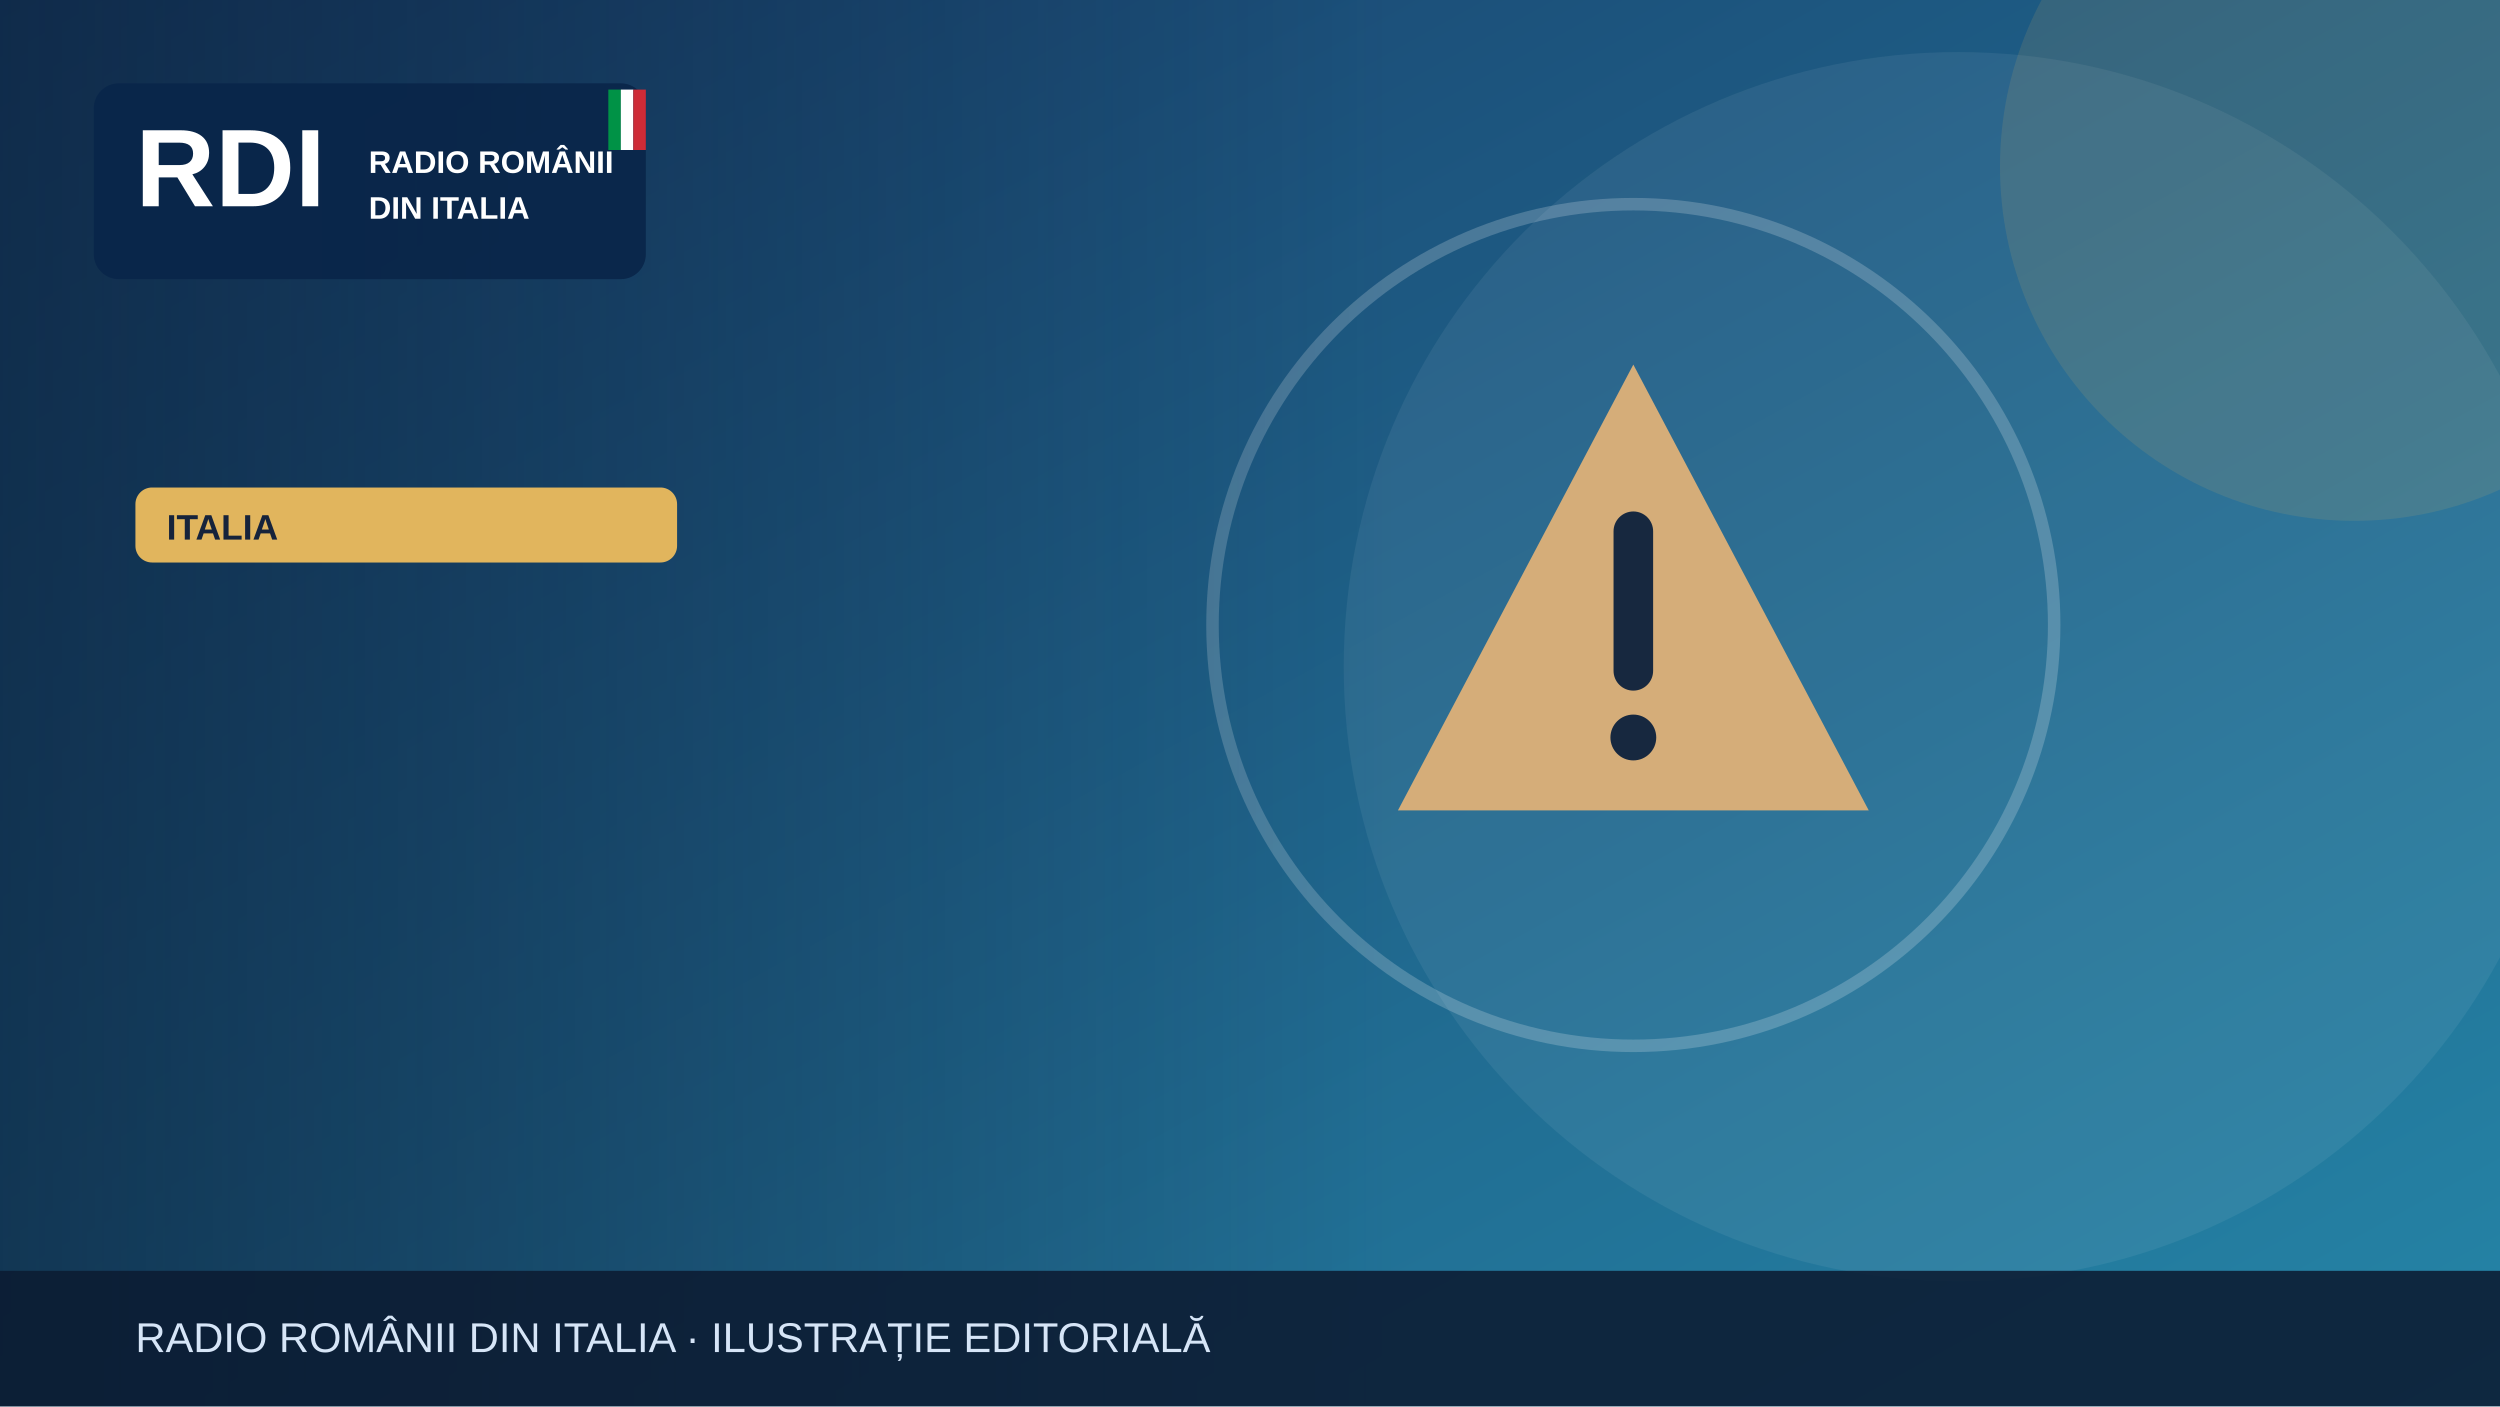
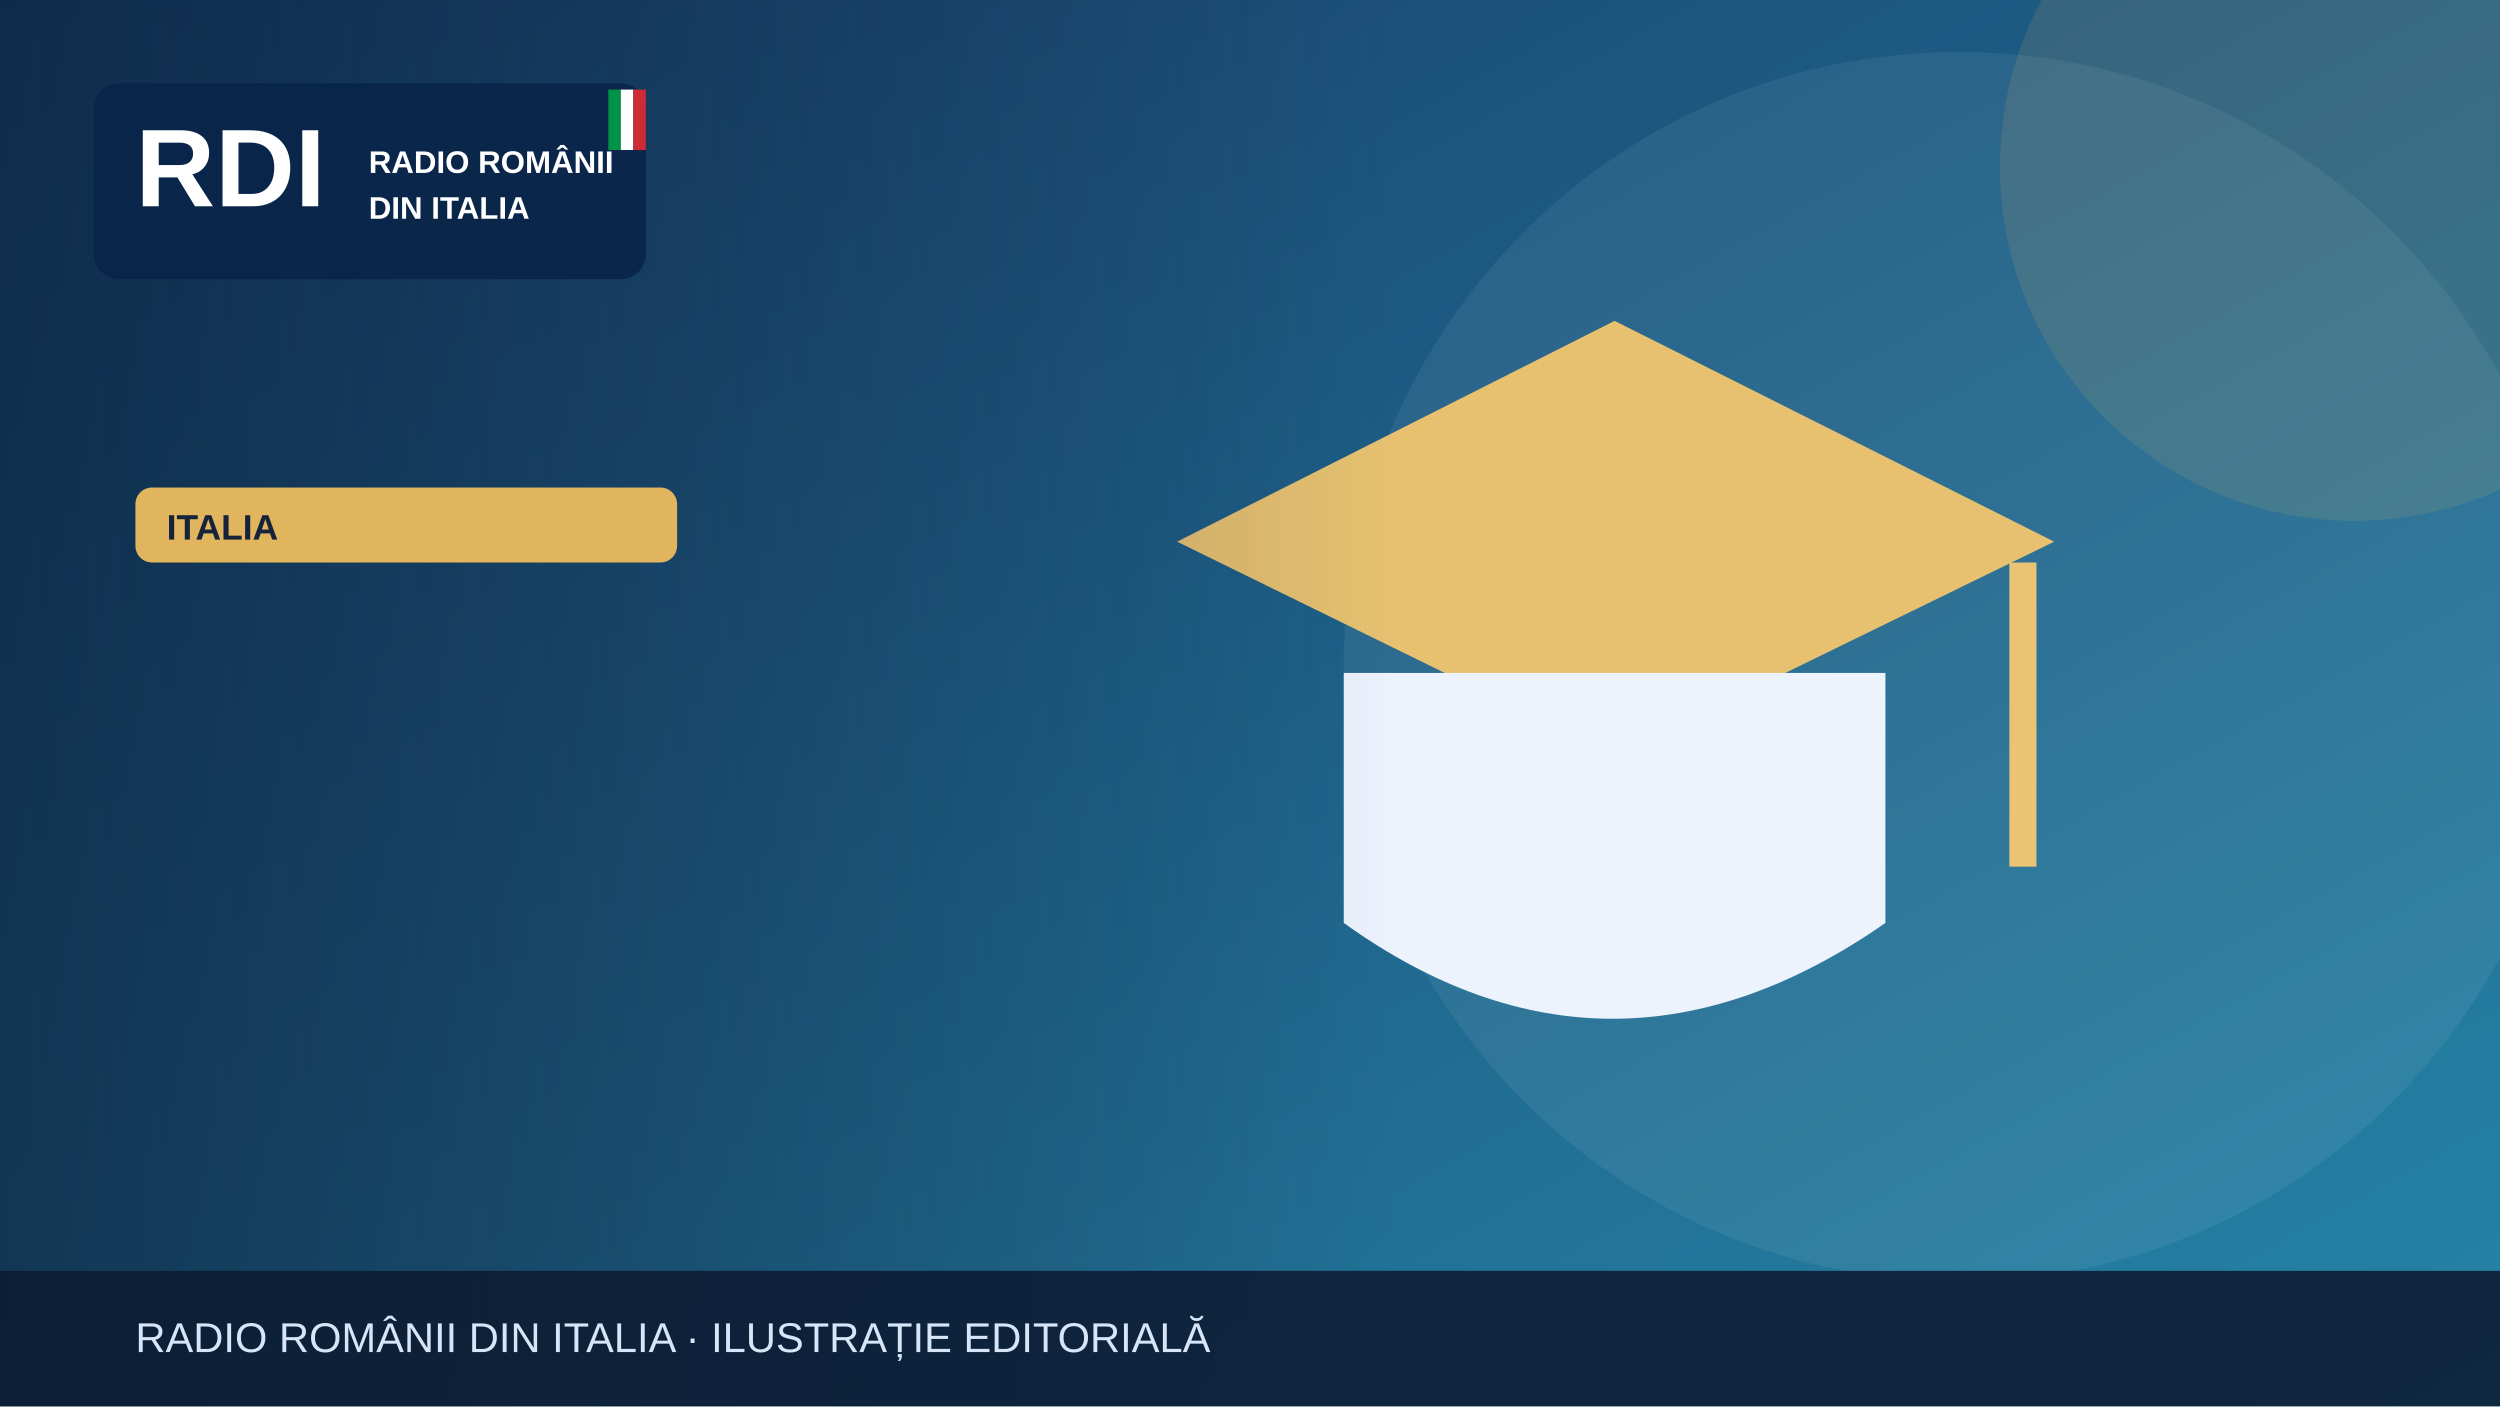
<svg xmlns="http://www.w3.org/2000/svg" width="1200" height="675" viewBox="0 0 1200 675" role="img" aria-label="Illustrazione editoriale RDI">
  <defs>
    <linearGradient id="bg" x2="1" y2="1">
      <stop stop-color="#183c69" />
      <stop offset="1" stop-color="#2585a7" />
    </linearGradient>
    <linearGradient id="shade">
      <stop stop-color="#0b223a" stop-opacity=".65" />
      <stop offset="1" stop-color="#0b223a" stop-opacity="0" />
    </linearGradient>
  </defs>
  <rect width="1200" height="675" fill="url(#bg)" />
  <circle cx="940" cy="320" r="295" fill="#fff" opacity=".065" />
  <circle cx="1130" cy="80" r="170" fill="#e1b55d" opacity=".13" />
  <g>
-     <g transform="translate(784 300)">
-       <path d="M0-125 113 89H-113Z" fill="#d5ad79" />
-       <path d="M0-45v67" stroke="#17283f" stroke-width="19" stroke-linecap="round" />
-       <circle cy="54" r="11" fill="#17283f" />
-     </g>
-     <circle cx="784" cy="300" r="202" fill="none" stroke="#fff" stroke-opacity=".2" stroke-width="6" />
+     <path d="M565 260 775 154 986 260 775 363Z" fill="#e7c170" />
+     <path d="M645 323v120q128 92 260 0V323" fill="#edf3fd" />
+     <path d="M971 270v146" stroke="#eac474" stroke-width="13" />
  </g>
  <rect x="0" y="0" width="670" height="675" fill="url(#shade)" />
  <rect x="45" y="40" width="265" height="94" rx="12" fill="#09264a" opacity=".97" />
  <text x="65" y="99" font-family="Arial,sans-serif" font-size="53" font-weight="900" fill="white">RDI</text>
  <text x="177" y="83" font-family="Arial,sans-serif" font-size="15" font-weight="800" fill="white">RADIO ROMÂNII</text>
  <text x="177" y="105" font-family="Arial,sans-serif" font-size="15" font-weight="800" fill="white">DIN ITALIA</text>
  <rect x="292" y="43" width="6" height="29" fill="#009246" />
  <rect x="298" y="43" width="6" height="29" fill="#fff" />
  <rect x="304" y="43" width="6" height="29" fill="#ce2b37" />
  <rect x="65" y="234" width="260" height="36" rx="8" fill="#e1b55d" />
  <text x="80" y="259" font-family="Arial,sans-serif" font-size="17" font-weight="800" fill="#16233b">ITALIA</text>
  <rect y="610" width="1200" height="65" fill="#0b1b32" opacity=".88" />
  <text x="65" y="649" font-family="Arial,sans-serif" font-size="20" fill="#d6e5f7">RADIO ROMÂNII DIN ITALIA · ILUSTRAȚIE EDITORIALĂ</text>
</svg>
